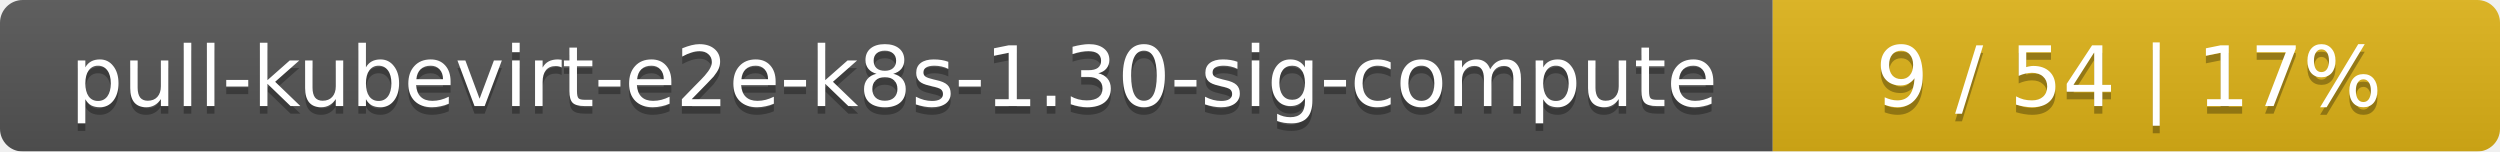
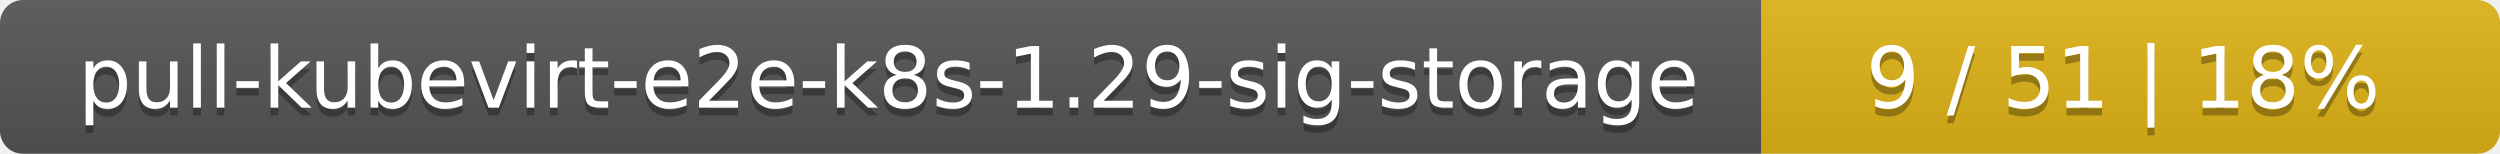
- <svg xmlns="http://www.w3.org/2000/svg" width="330" height="20">
+ <svg xmlns="http://www.w3.org/2000/svg" width="325" height="20">
  <linearGradient id="smooth" x2="0" y2="100%">
    <stop offset="0" stop-color="#bbb" stop-opacity=".1" />
    <stop offset="1" stop-opacity=".1" />
  </linearGradient>
  <mask id="round">
-     <rect width="330" height="20" rx="3" fill="#fff" />
+     <rect width="325" height="20" rx="3" fill="#fff" />
  </mask>
  <g mask="url(#round)">
-     <rect width="234" height="20" fill="#555" />
-     <rect x="234" width="96" height="20" fill="#dfb317" />
-     <rect width="330" height="20" fill="url(#smooth)" />
+     <rect width="229" height="20" fill="#555" />
+     <rect x="229" width="96" height="20" fill="#dfb317" />
+     <rect width="325" height="20" fill="url(#smooth)" />
  </g>
  <g fill="#fff" text-anchor="middle" font-family="DejaVu Sans,Verdana,Geneva,sans-serif" font-size="11">
-     <text x="118" y="15" fill="#010101" fill-opacity=".3">pull-kubevirt-e2e-k8s-1.30-sig-compute</text>
-     <text x="118" y="14">pull-kubevirt-e2e-k8s-1.30-sig-compute</text>
-     <text x="281" y="15" fill="#010101" fill-opacity=".3">9 / 54    |    17%</text>
-     <text x="281" y="14">9 / 54    |    17%</text>
+     <text x="115.5" y="15" fill="#010101" fill-opacity=".3">pull-kubevirt-e2e-k8s-1.29-sig-storage</text>
+     <text x="115.5" y="14">pull-kubevirt-e2e-k8s-1.29-sig-storage</text>
+     <text x="276" y="15" fill="#010101" fill-opacity=".3">9 / 51    |    18%</text>
+     <text x="276" y="14">9 / 51    |    18%</text>
  </g>
</svg>
